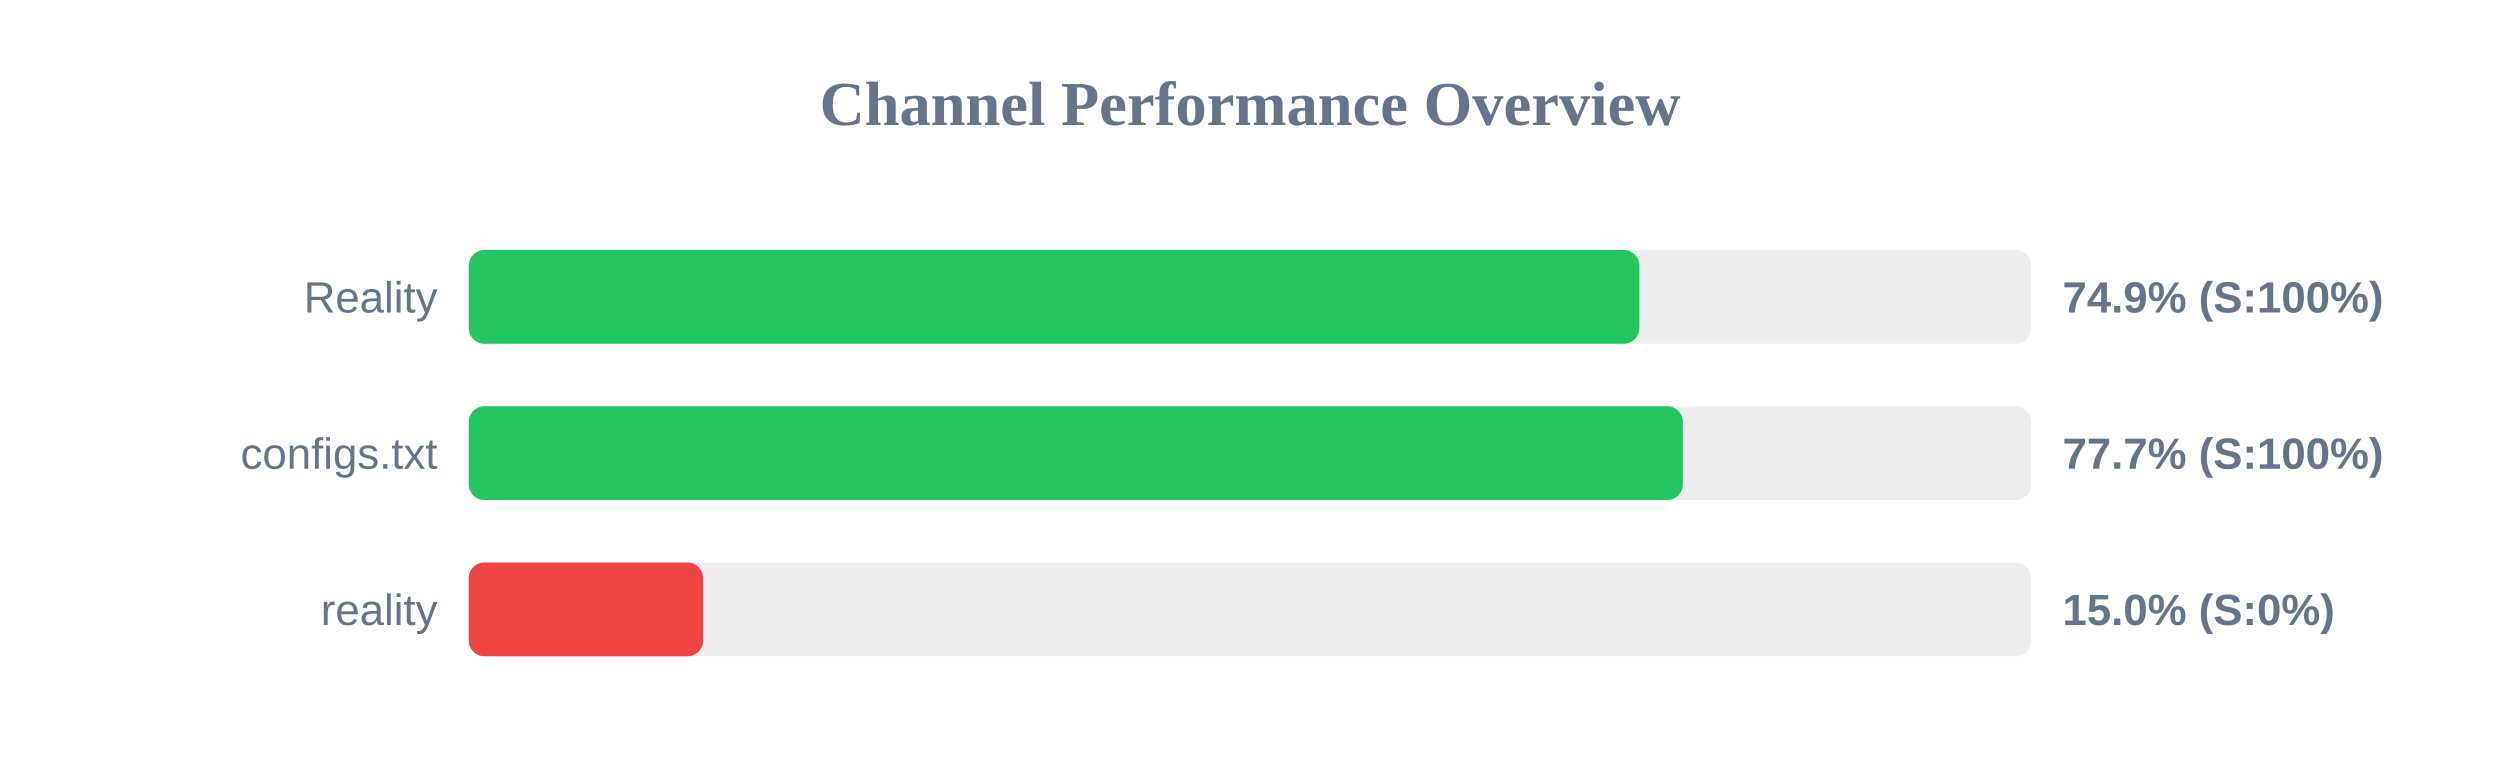
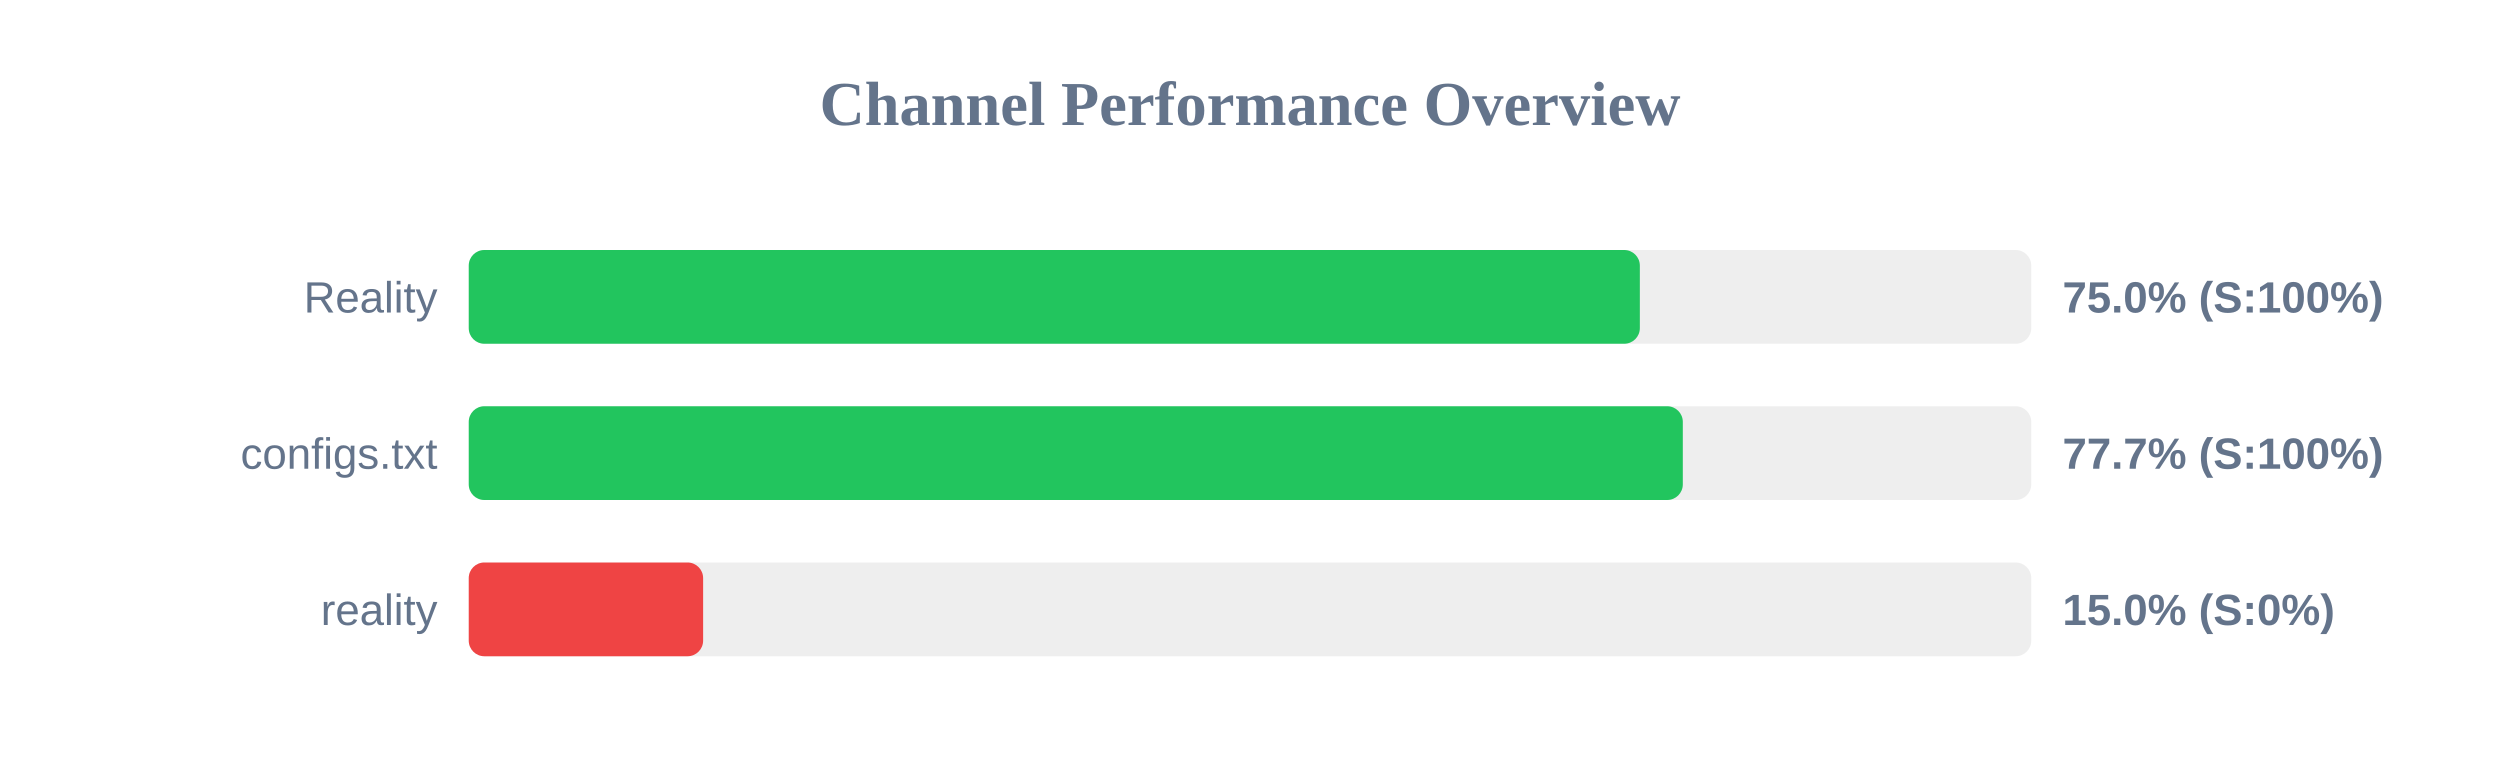
<svg xmlns="http://www.w3.org/2000/svg" width="800" height="250" version="1.1">
  <style>
        .row { font: 14px Arial; fill: #64748b; }
        .score { font: bold 14px Arial; fill: #64748b; }
    </style>
  <text x="400" y="40" text-anchor="middle" font-size="20px" font-weight="bold" fill="#64748b">Channel Performance Overview</text>
  <rect x="150" y="80" width="500" height="30" fill="#eee" rx="5" />
-   <rect x="150" y="80" width="374.6" height="30" fill="#22c55e" rx="5" />
+   <rect x="150" y="80" width="374.75" height="30" fill="#22c55e" rx="5" />
  <text x="140" y="100" text-anchor="end" class="row">Reality</text>
-   <text x="660" y="100" text-anchor="start" class="score">74.9% (S:100%)</text>
+   <text x="660" y="100" text-anchor="start" class="score">75.0% (S:100%)</text>
  <rect x="150" y="130" width="500" height="30" fill="#eee" rx="5" />
  <rect x="150" y="130" width="388.5" height="30" fill="#22c55e" rx="5" />
  <text x="140" y="150" text-anchor="end" class="row">configs.txt</text>
  <text x="660" y="150" text-anchor="start" class="score">77.7% (S:100%)</text>
  <rect x="150" y="180" width="500" height="30" fill="#eee" rx="5" />
  <rect x="150" y="180" width="75.0" height="30" fill="#ef4444" rx="5" />
  <text x="140" y="200" text-anchor="end" class="row">reality</text>
  <text x="660" y="200" text-anchor="start" class="score">15.0% (S:0%)</text>
</svg>
